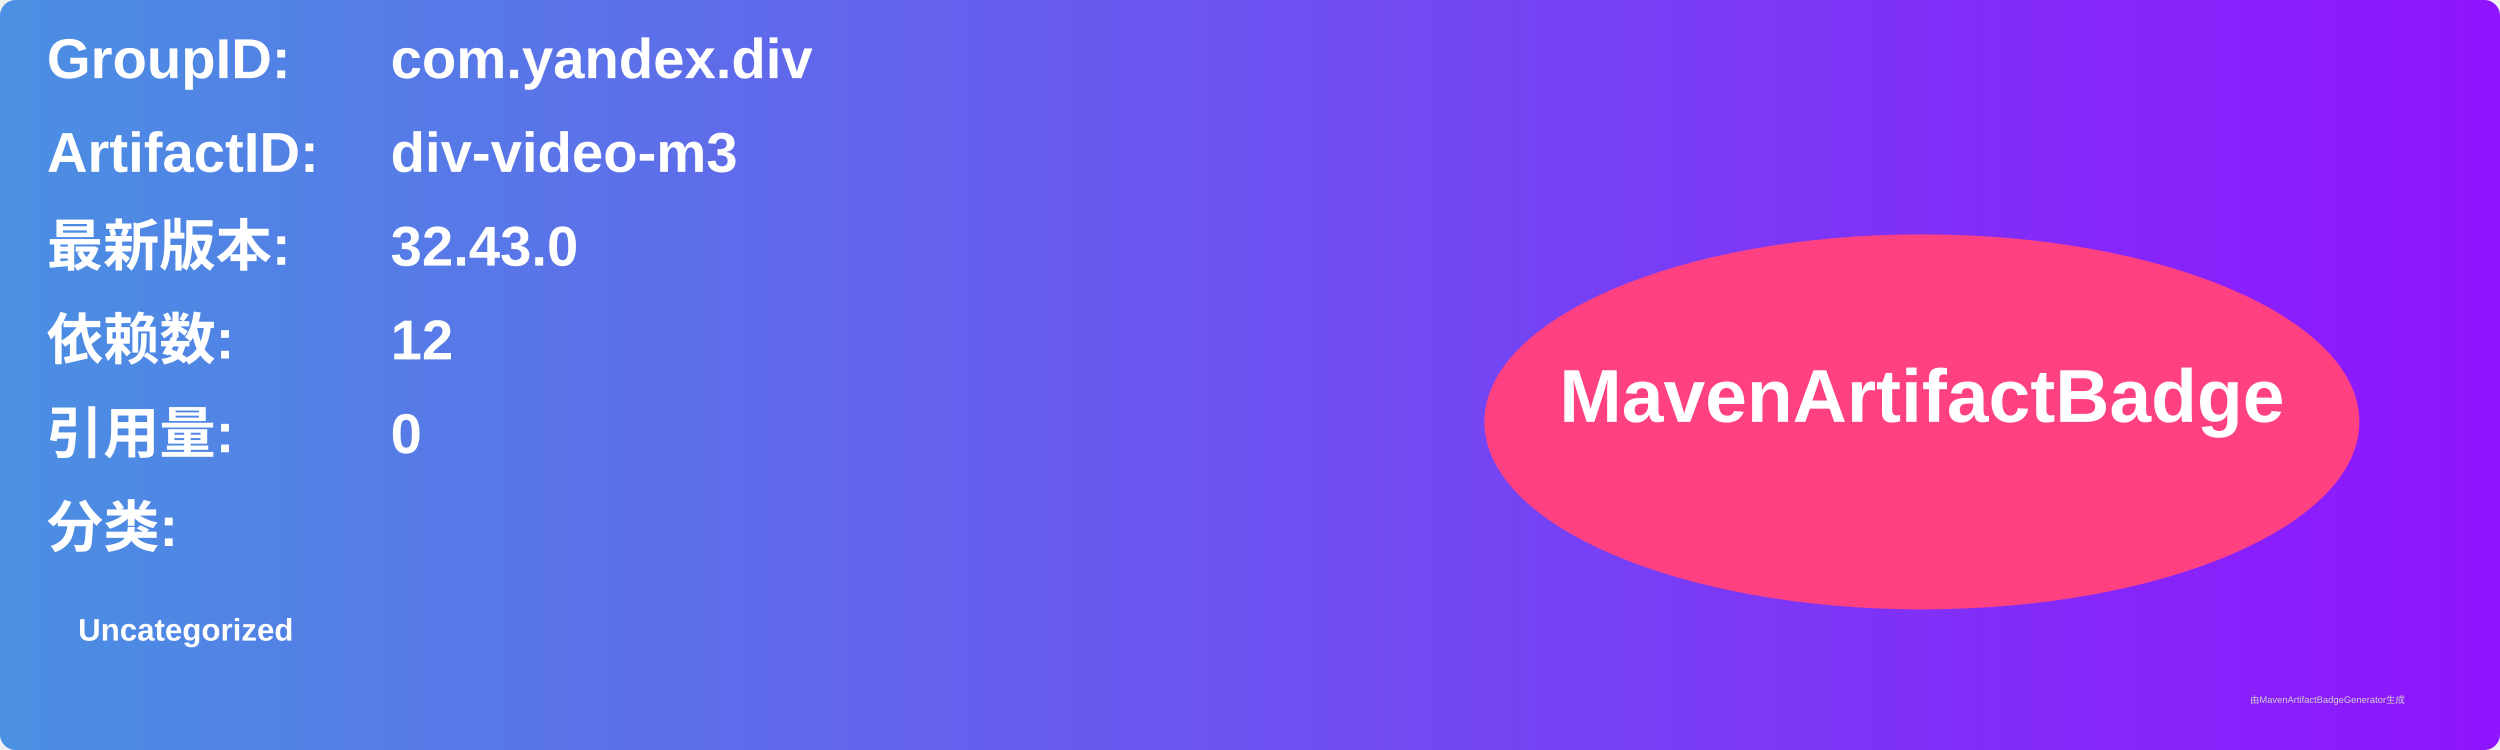
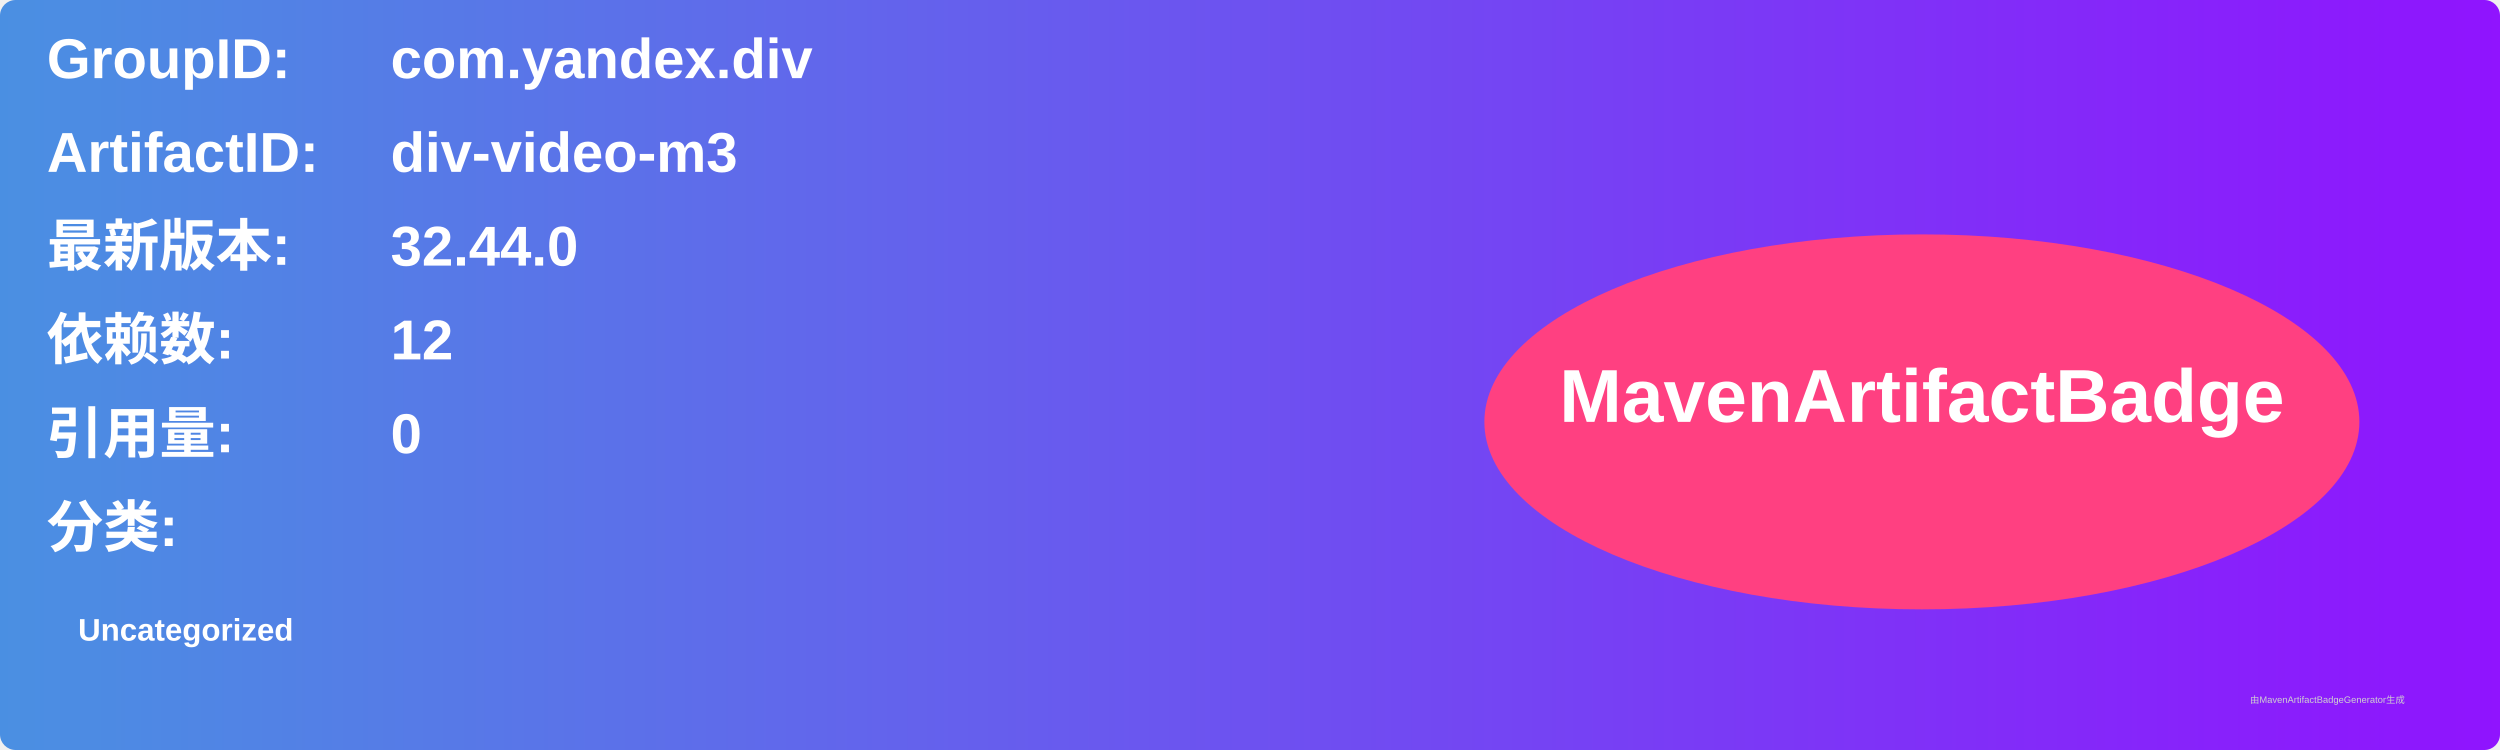
<svg xmlns="http://www.w3.org/2000/svg" width="800" height="240" viewBox="0 0 800 240">
  <linearGradient id="grad" x1="0%" y1="0%" x2="100%" y2="0%">
    <stop offset="0%" stop-color="#4a90e2" />
    <stop offset="100%" stop-color="#9013fe" />
  </linearGradient>
  <rect width="100%" height="100%" rx="5" ry="5" fill="url(#grad)" />
  <g transform="translate(15, 15)">
    <text x="0" y="10" font-family="Arial" font-size="18" fill="white" font-weight="bold" width="260">GroupID:</text>
    <text x="110" y="10" font-family="Arial" font-size="18" fill="white" font-weight="bold" width="460">com.yandex.div</text>
    <text x="0" y="40" font-family="Arial" font-size="18" fill="white" font-weight="bold" width="260">ArtifactID:</text>
    <text x="110" y="40" font-family="Arial" font-size="18" fill="white" font-weight="bold" width="460">div-video-m3</text>
    <text x="0" y="70" font-family="Arial" font-size="18" fill="white" font-weight="bold">最新版本:</text>
    <text x="110" y="70" font-family="Arial" font-size="18" fill="white" font-weight="bold">
-       <tspan font-weight="bold">32.43.0</tspan>
+       <tspan font-weight="bold">32.44.0</tspan>
    </text>
    <text x="0" y="100" font-family="Arial" font-size="18" fill="white" font-weight="bold">依赖数: </text>
    <text x="110" y="100" font-family="Arial" font-size="18" fill="white">
      <tspan font-weight="bold">12</tspan>
    </text>
    <text x="0" y="130" font-family="Arial" font-size="18" fill="white" font-weight="bold">引用量: </text>
    <text x="110" y="130" font-family="Arial" font-size="18" fill="white">
      <tspan font-weight="bold">0</tspan>
    </text>
    <text x="0" y="160" font-family="Arial" font-size="18" fill="white" font-weight="bold">分类:</text>
    <text x="10" y="190" font-family="Arial" font-size="10" fill="white">
      <tspan font-weight="bold">Uncategorized</tspan>
    </text>
    <ellipse cx="600" cy="120" rx="140" ry="60" fill="#ff4081" />
    <text x="600" y="120" text-anchor="middle" font-family="Arial" font-size="24" fill="white" font-weight="bold">MavenArtifactBadge</text>
  </g>
  <text x="720" y="225" font-family="Arial" font-size="3" fill="#d0d0d0">由MavenArtifactBadgeGenerator生成</text>
</svg>
